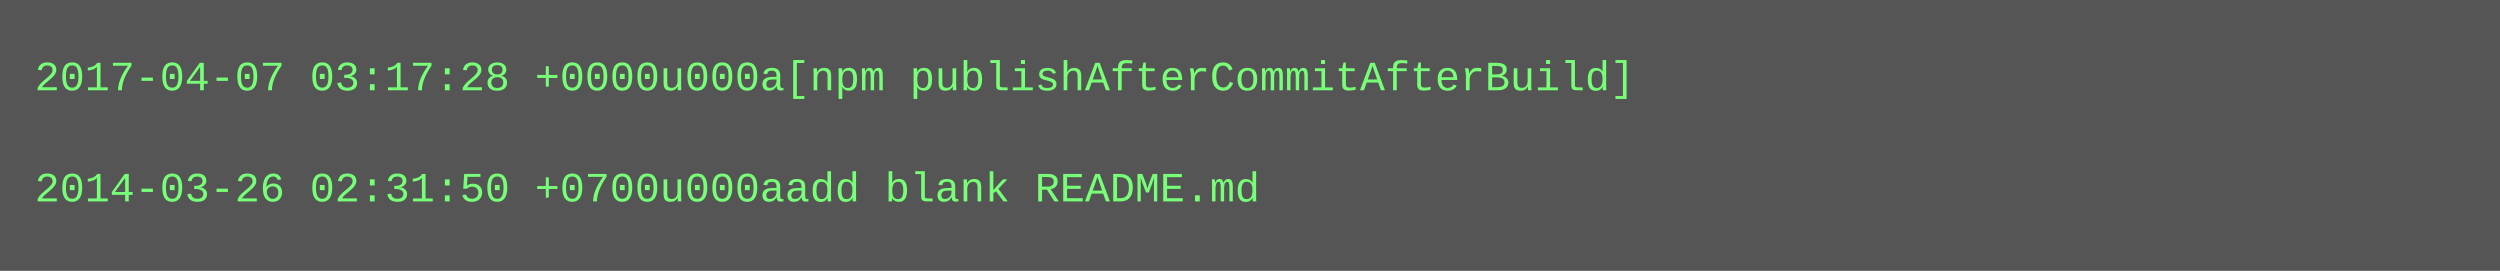
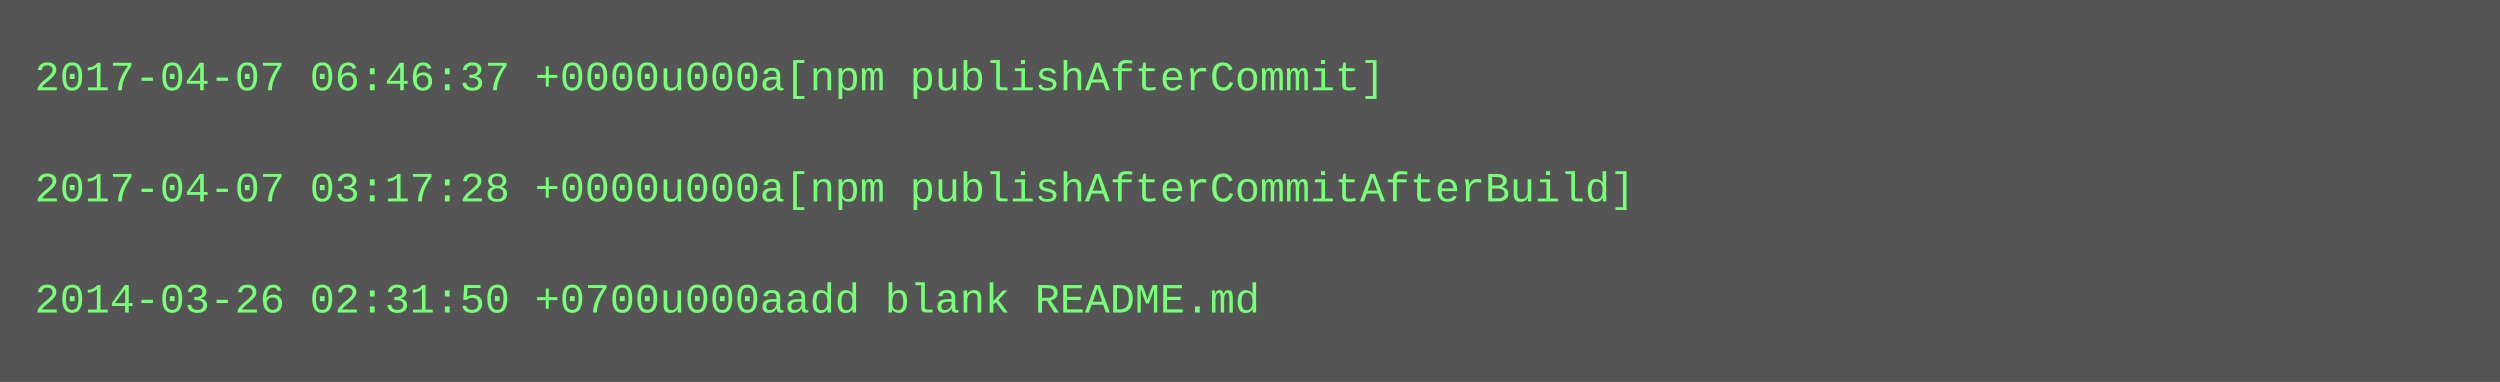
- <svg xmlns="http://www.w3.org/2000/svg" height="78" width="720">
-   <rect height="78" fill="#555" width="720" />
+ <svg xmlns="http://www.w3.org/2000/svg" height="110" width="720">
+   <rect height="110" fill="#555" width="720" />
  <text fill="#7f7" font-family="Courier New" font-size="12" xml:space="preserve">
-     <tspan x="10" y="26">2017-04-07 03:17:28 +0000u000a[npm publishAfterCommitAfterBuild]</tspan>
+     <tspan x="10" y="26">2017-04-07 06:46:37 +0000u000a[npm publishAfterCommit]</tspan>
    <tspan x="10" y="42" />
-     <tspan x="10" y="58">2014-03-26 02:31:50 +0700u000aadd blank README.md</tspan>
+     <tspan x="10" y="58">2017-04-07 03:17:28 +0000u000a[npm publishAfterCommitAfterBuild]</tspan>
+     <tspan x="10" y="74" />
+     <tspan x="10" y="90">2014-03-26 02:31:50 +0700u000aadd blank README.md</tspan>
  </text>
</svg>
